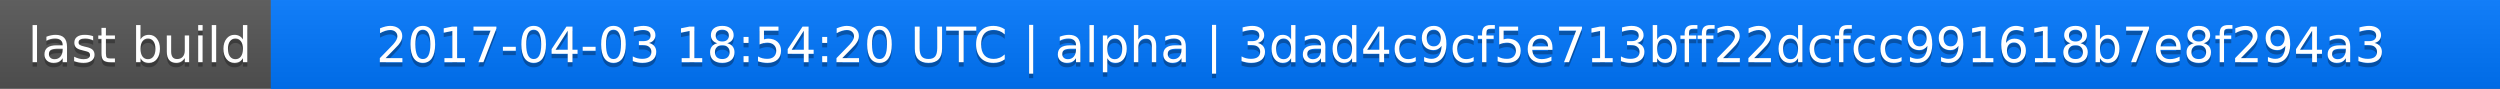
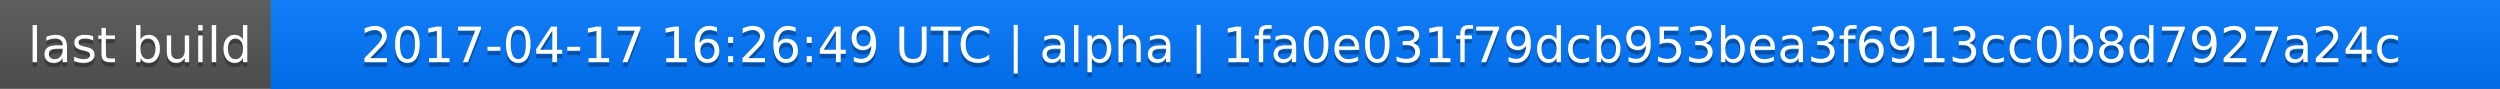
<svg xmlns="http://www.w3.org/2000/svg" width="563" height="20">
  <linearGradient id="a" x2="0" y2="100%">
    <stop offset="0" stop-color="#bbb" stop-opacity=".1" />
    <stop offset="1" stop-opacity=".1" />
  </linearGradient>
  <rect rx="0" width="563" height="20" fill="#555" />
  <rect rx="0" x="61" width="502" height="20" fill="#07f" />
  <path fill="#07f" d="M61 0h4v20h-4z" />
  <rect rx="0" width="563" height="20" fill="url(#a)" />
  <g fill="#fff" text-anchor="middle" font-family="DejaVu Sans,Verdana,Geneva,sans-serif" font-size="11">
    <text x="31.5" y="15" fill="#010101" fill-opacity=".3">last build</text>
    <text x="31.5" y="14">last build</text>
-     <text x="311" y="15" fill="#010101" fill-opacity=".3">2017-04-03 18:54:20 UTC | alpha | 3dad4c9cf5e713bff22dcfcc991618b7e8f294a3</text>
-     <text x="311" y="14">2017-04-03 18:54:20 UTC | alpha | 3dad4c9cf5e713bff22dcfcc991618b7e8f294a3</text>
+     <text x="311" y="15" fill="#010101" fill-opacity=".3">2017-04-17 16:26:49 UTC | alpha | 1fa0e031f79dcb953bea3f6913cc0b8d7927a24c</text>
+     <text x="311" y="14">2017-04-17 16:26:49 UTC | alpha | 1fa0e031f79dcb953bea3f6913cc0b8d7927a24c</text>
  </g>
</svg>
